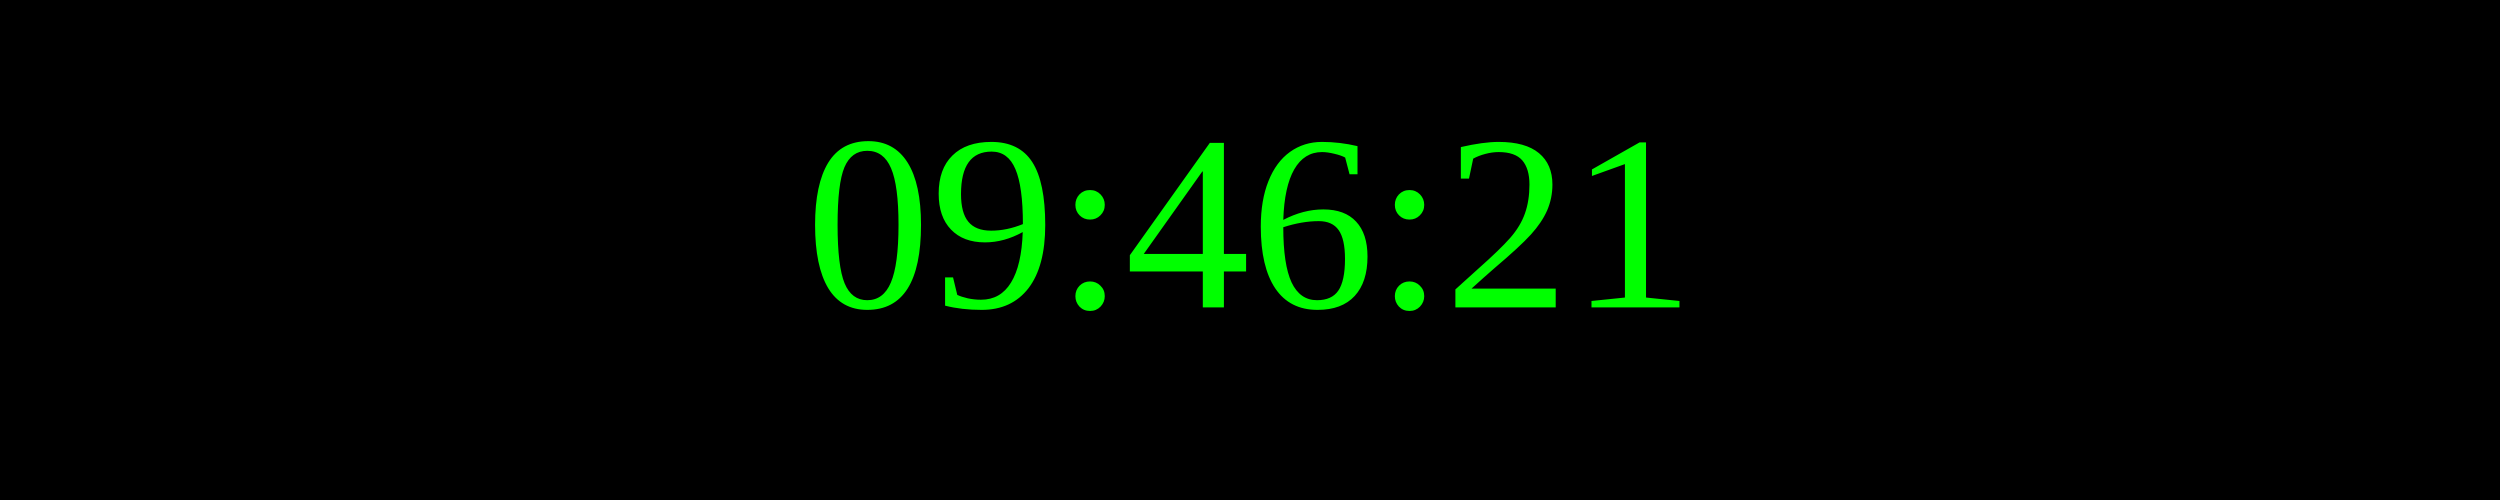
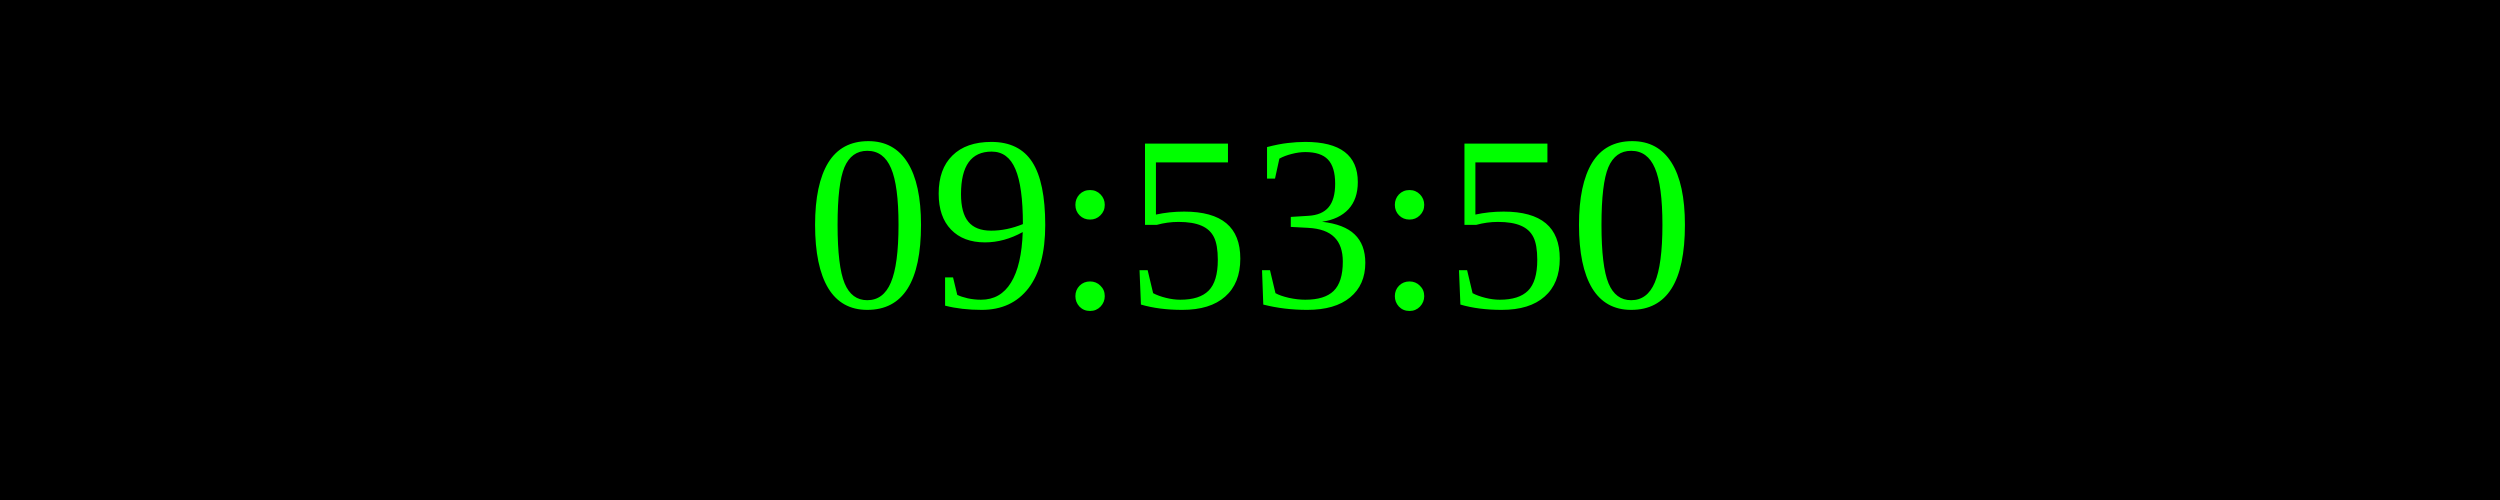
<svg xmlns="http://www.w3.org/2000/svg" width="250" height="50">
  <rect width="100%" height="100%" fill="black" />
  <text x="50%" y="50%" font-size="25" fill="lime" text-anchor="middle" dominant-baseline="middle">
- 09:46:21
+ 09:53:50
</text>
</svg>
